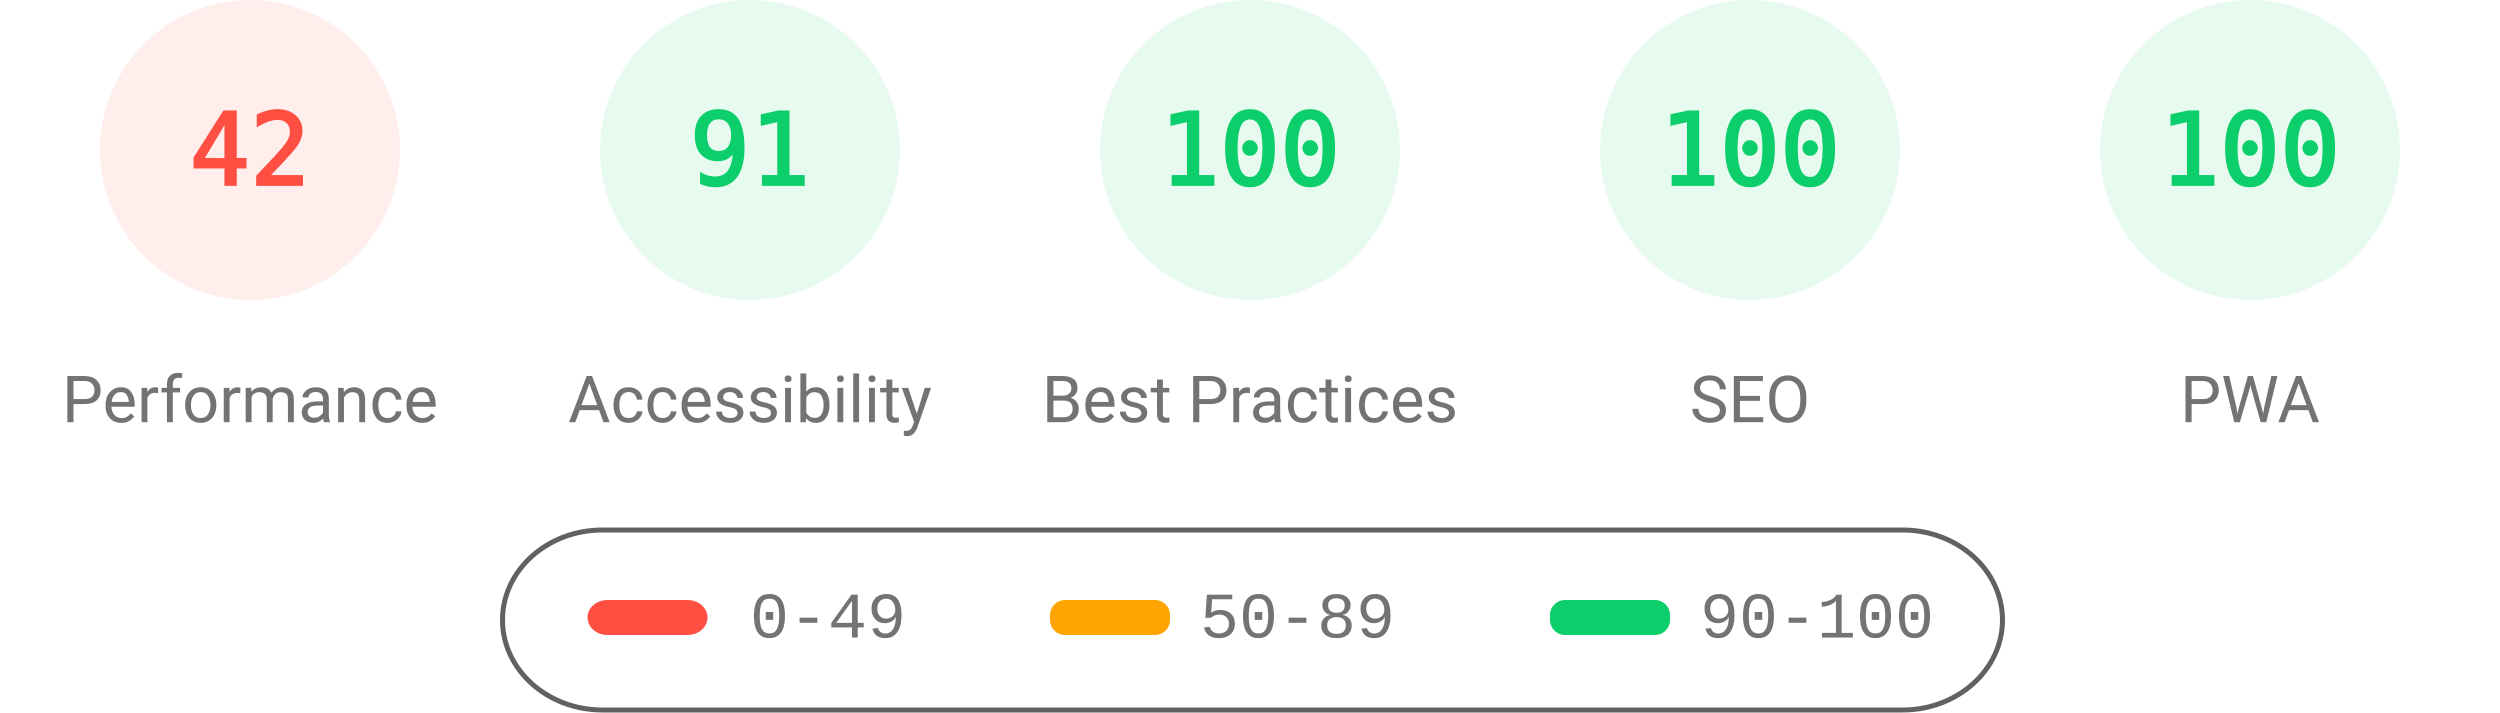
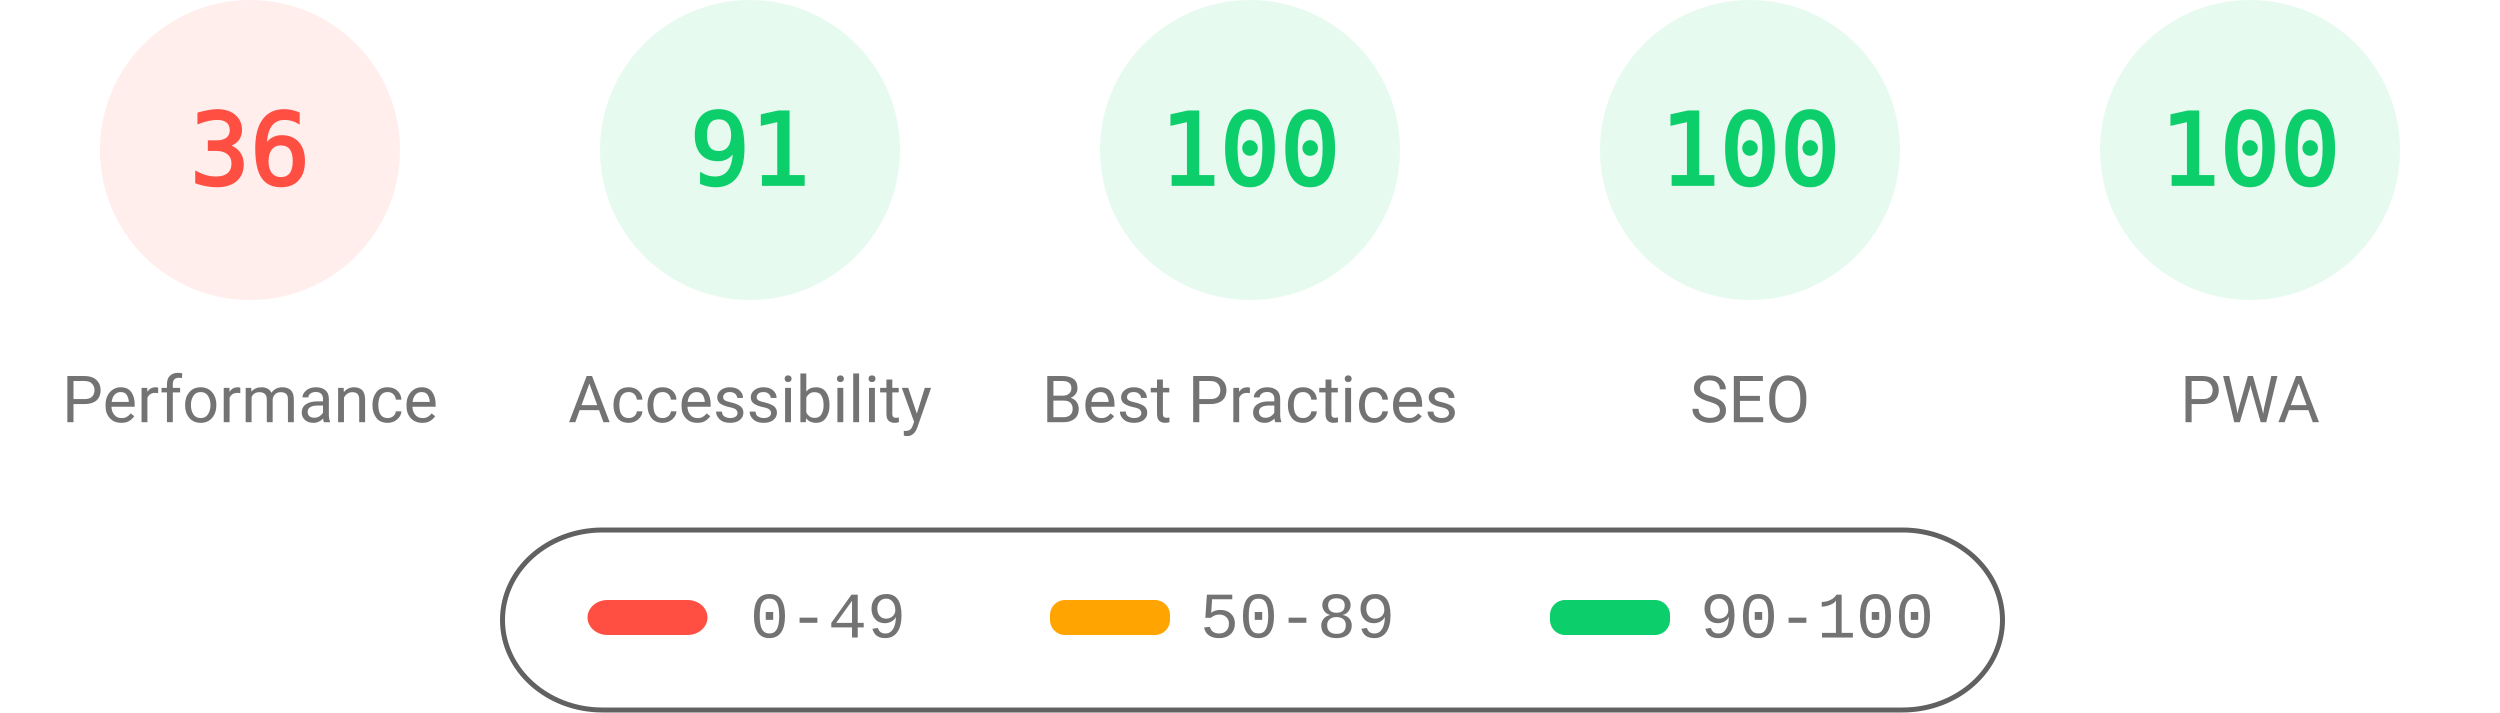
<svg xmlns="http://www.w3.org/2000/svg" fill="none" width="1000" height="285">
  <style>.gauge-base{opacity:.1}.gauge-arc{fill:none;animation-delay:250ms;stroke-linecap:round;transform:rotate(-90deg);transform-origin:100px 60px;animation:load-gauge 1s ease forwards}.guage-text{font-size:40px;font-family:monospace;text-align:center}.guage-red{color:#ff4e42;fill:#ff4e42;stroke:#ff4e42}.guage-orange{color:#ffa400;fill:#ffa400;stroke:#ffa400}.guage-green{color:#0cce6b;fill:#0cce6b;stroke:#0cce6b}.guage-undefined{color:#5c5c5c;fill:#5c5c5c;stroke:#5c5c5c}.guage-title{color:#737373;fill:#737373;stroke:none;font-size:26px;line-height:26px;font-family:Roboto,Halvetica,Arial,sans-serif}@keyframes load-gauge{from{stroke-dasharray:0 352.858}}</style>
  <svg class="guage-div guage-perf guage-red" viewBox="0 0 200 200" width="200" height="200">
    <circle class="gauge-base" r="56" cx="100" cy="60" stroke-width="8" />
-     <circle class="gauge-arc guage-arc-1" r="56" cx="100" cy="60" stroke-width="8" style="stroke-dasharray:147.78,351.858" />
-     <text class="guage-text" x="100" y="60" alignment-baseline="central" dominant-baseline="central" text-anchor="middle">42</text>
+     <circle class="gauge-arc guage-arc-1" r="56" cx="100" cy="60" stroke-width="8" style="stroke-dasharray:126.669,351.858" />
+     <text class="guage-text" x="100" y="60" alignment-baseline="central" dominant-baseline="central" text-anchor="middle">36</text>
    <text class="guage-title" x="100" y="160" alignment-baseline="central" dominant-baseline="central" text-anchor="middle">Performance</text>
  </svg>
  <svg class="guage-div guage-acc guage-green" viewBox="0 0 200 200" width="200" height="200" x="200">
    <circle class="gauge-base" r="56" cx="100" cy="60" stroke-width="8" />
    <circle class="gauge-arc guage-arc-2" r="56" cx="100" cy="60" stroke-width="8" style="stroke-dasharray:320.191,351.858" />
    <text class="guage-text" x="100" y="60" alignment-baseline="central" dominant-baseline="central" text-anchor="middle">91</text>
    <text class="guage-title" x="100" y="160" alignment-baseline="central" dominant-baseline="central" text-anchor="middle">Accessibility</text>
  </svg>
  <svg class="guage-div guage-best guage-green" viewBox="0 0 200 200" width="200" height="200" x="400">
    <circle class="gauge-base" r="56" cx="100" cy="60" stroke-width="8" />
    <circle class="gauge-arc guage-arc-3" r="56" cx="100" cy="60" stroke-width="8" style="stroke-dasharray:351.858,351.858" />
    <text class="guage-text" x="100" y="60" alignment-baseline="central" dominant-baseline="central" text-anchor="middle">100</text>
    <text class="guage-title" x="100" y="160" alignment-baseline="central" dominant-baseline="central" text-anchor="middle">Best Practices</text>
  </svg>
  <svg class="guage-div guage-seo guage-green" viewBox="0 0 200 200" width="200" height="200" x="600">
    <circle class="gauge-base" r="56" cx="100" cy="60" stroke-width="8" />
    <circle class="gauge-arc guage-arc-4" r="56" cx="100" cy="60" stroke-width="8" style="stroke-dasharray:351.858,351.858" />
    <text class="guage-text" x="100" y="60" alignment-baseline="central" dominant-baseline="central" text-anchor="middle">100</text>
    <text class="guage-title" x="100" y="160" alignment-baseline="central" dominant-baseline="central" text-anchor="middle">SEO</text>
  </svg>
  <svg class="guage-div guage-pwa guage-green" viewBox="0 0 200 200" width="200" height="200" x="800">
    <circle class="gauge-base" r="56" cx="100" cy="60" stroke-width="8" />
    <circle class="gauge-arc guage-arc-4" r="56" cx="100" cy="60" stroke-width="8" style="stroke-dasharray:351.858,351.858" />
    <text class="guage-text" x="100" y="60" alignment-baseline="central" dominant-baseline="central" text-anchor="middle">100</text>
    <text class="guage-title" x="100" y="160" alignment-baseline="central" dominant-baseline="central" text-anchor="middle">PWA</text>
  </svg>
  <svg width="604" height="76" x="200" y="210">
    <path fill="none" id="canvas_background" d="M-1-1h604v80H-1z" />
    <rect fill-opacity="0" stroke="#616161" stroke-width="2" rx="40" id="svg_2" height="72" width="600" y="2" x="1" fill="#000" />
    <rect stroke="#000" rx="8" id="svg_3" height="14" width="48" y="30" x="35" stroke-opacity="null" stroke-width="0" fill="#ff4e42" />
    <rect stroke="#000" rx="6" id="svg_4" height="14" width="48" y="30" x="220" stroke-opacity="null" stroke-width="0" fill="#ffa400" />
    <rect stroke="#000" rx="6" id="svg_5" height="14" width="48" y="30" x="420" stroke-opacity="null" stroke-width="0" fill="#0cce6b" />
    <text xml:space="preserve" text-anchor="start" font-family="'Courier New', Courier, monospace" font-size="26" id="svg_6" y="45" x="100" stroke-opacity="null" stroke-width="0" stroke="#000" fill="#737373">0-49</text>
    <text xml:space="preserve" text-anchor="start" font-family="'Courier New', Courier, monospace" font-size="26" id="svg_7" y="45" x="280" stroke-opacity="null" stroke-width="0" stroke="#000" fill="#737373">50-89</text>
    <text xml:space="preserve" text-anchor="start" font-family="'Courier New', Courier, monospace" font-size="26" id="svg_8" y="45" x="480" stroke-opacity="null" stroke-width="0" stroke="#000" fill="#737373">90-100</text>
  </svg>
</svg>
